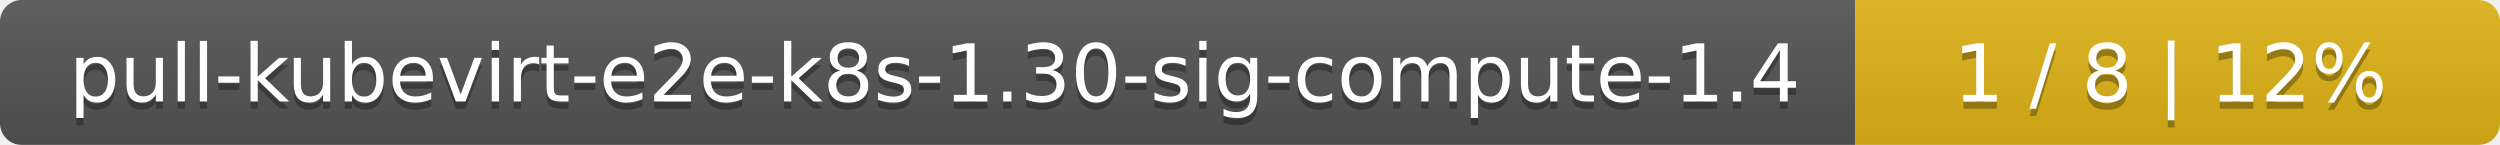
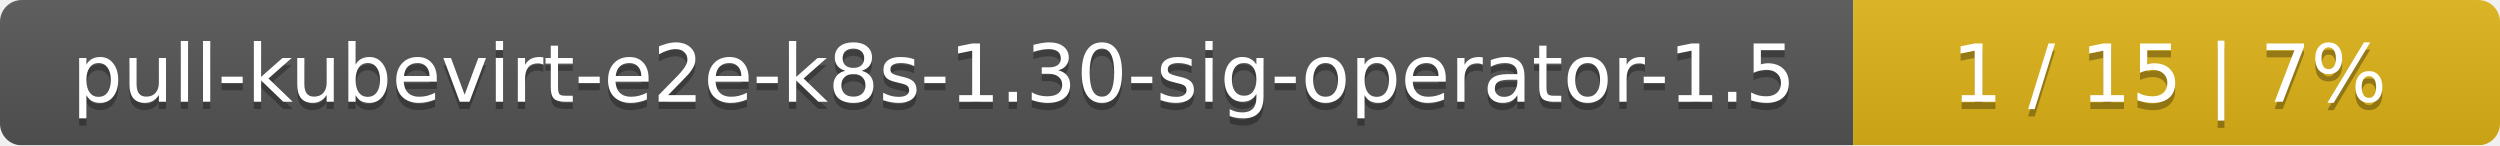
- <svg xmlns="http://www.w3.org/2000/svg" width="345" height="20">
+ <svg xmlns="http://www.w3.org/2000/svg" width="344" height="20">
  <linearGradient id="smooth" x2="0" y2="100%">
    <stop offset="0" stop-color="#bbb" stop-opacity=".1" />
    <stop offset="1" stop-opacity=".1" />
  </linearGradient>
  <mask id="round">
-     <rect width="345" height="20" rx="3" fill="#fff" />
+     <rect width="344" height="20" rx="3" fill="#fff" />
  </mask>
  <g mask="url(#round)">
-     <rect width="256" height="20" fill="#555" />
-     <rect x="256" width="89" height="20" fill="#dfb317" />
-     <rect width="345" height="20" fill="url(#smooth)" />
+     <rect width="255" height="20" fill="#555" />
+     <rect x="255" width="89" height="20" fill="#dfb317" />
+     <rect width="344" height="20" fill="url(#smooth)" />
  </g>
  <g fill="#fff" text-anchor="middle" font-family="DejaVu Sans,Verdana,Geneva,sans-serif" font-size="11">
-     <text x="129" y="15" fill="#010101" fill-opacity=".3">pull-kubevirt-e2e-k8s-1.30-sig-compute-1.4</text>
-     <text x="129" y="14">pull-kubevirt-e2e-k8s-1.30-sig-compute-1.4</text>
-     <text x="299.5" y="15" fill="#010101" fill-opacity=".3">1 / 8    |    12%</text>
-     <text x="299.5" y="14">1 / 8    |    12%</text>
+     <text x="128.5" y="15" fill="#010101" fill-opacity=".3">pull-kubevirt-e2e-k8s-1.30-sig-operator-1.5</text>
+     <text x="128.5" y="14">pull-kubevirt-e2e-k8s-1.30-sig-operator-1.5</text>
+     <text x="298.5" y="15" fill="#010101" fill-opacity=".3">1 / 15    |    7%</text>
+     <text x="298.5" y="14">1 / 15    |    7%</text>
  </g>
</svg>
